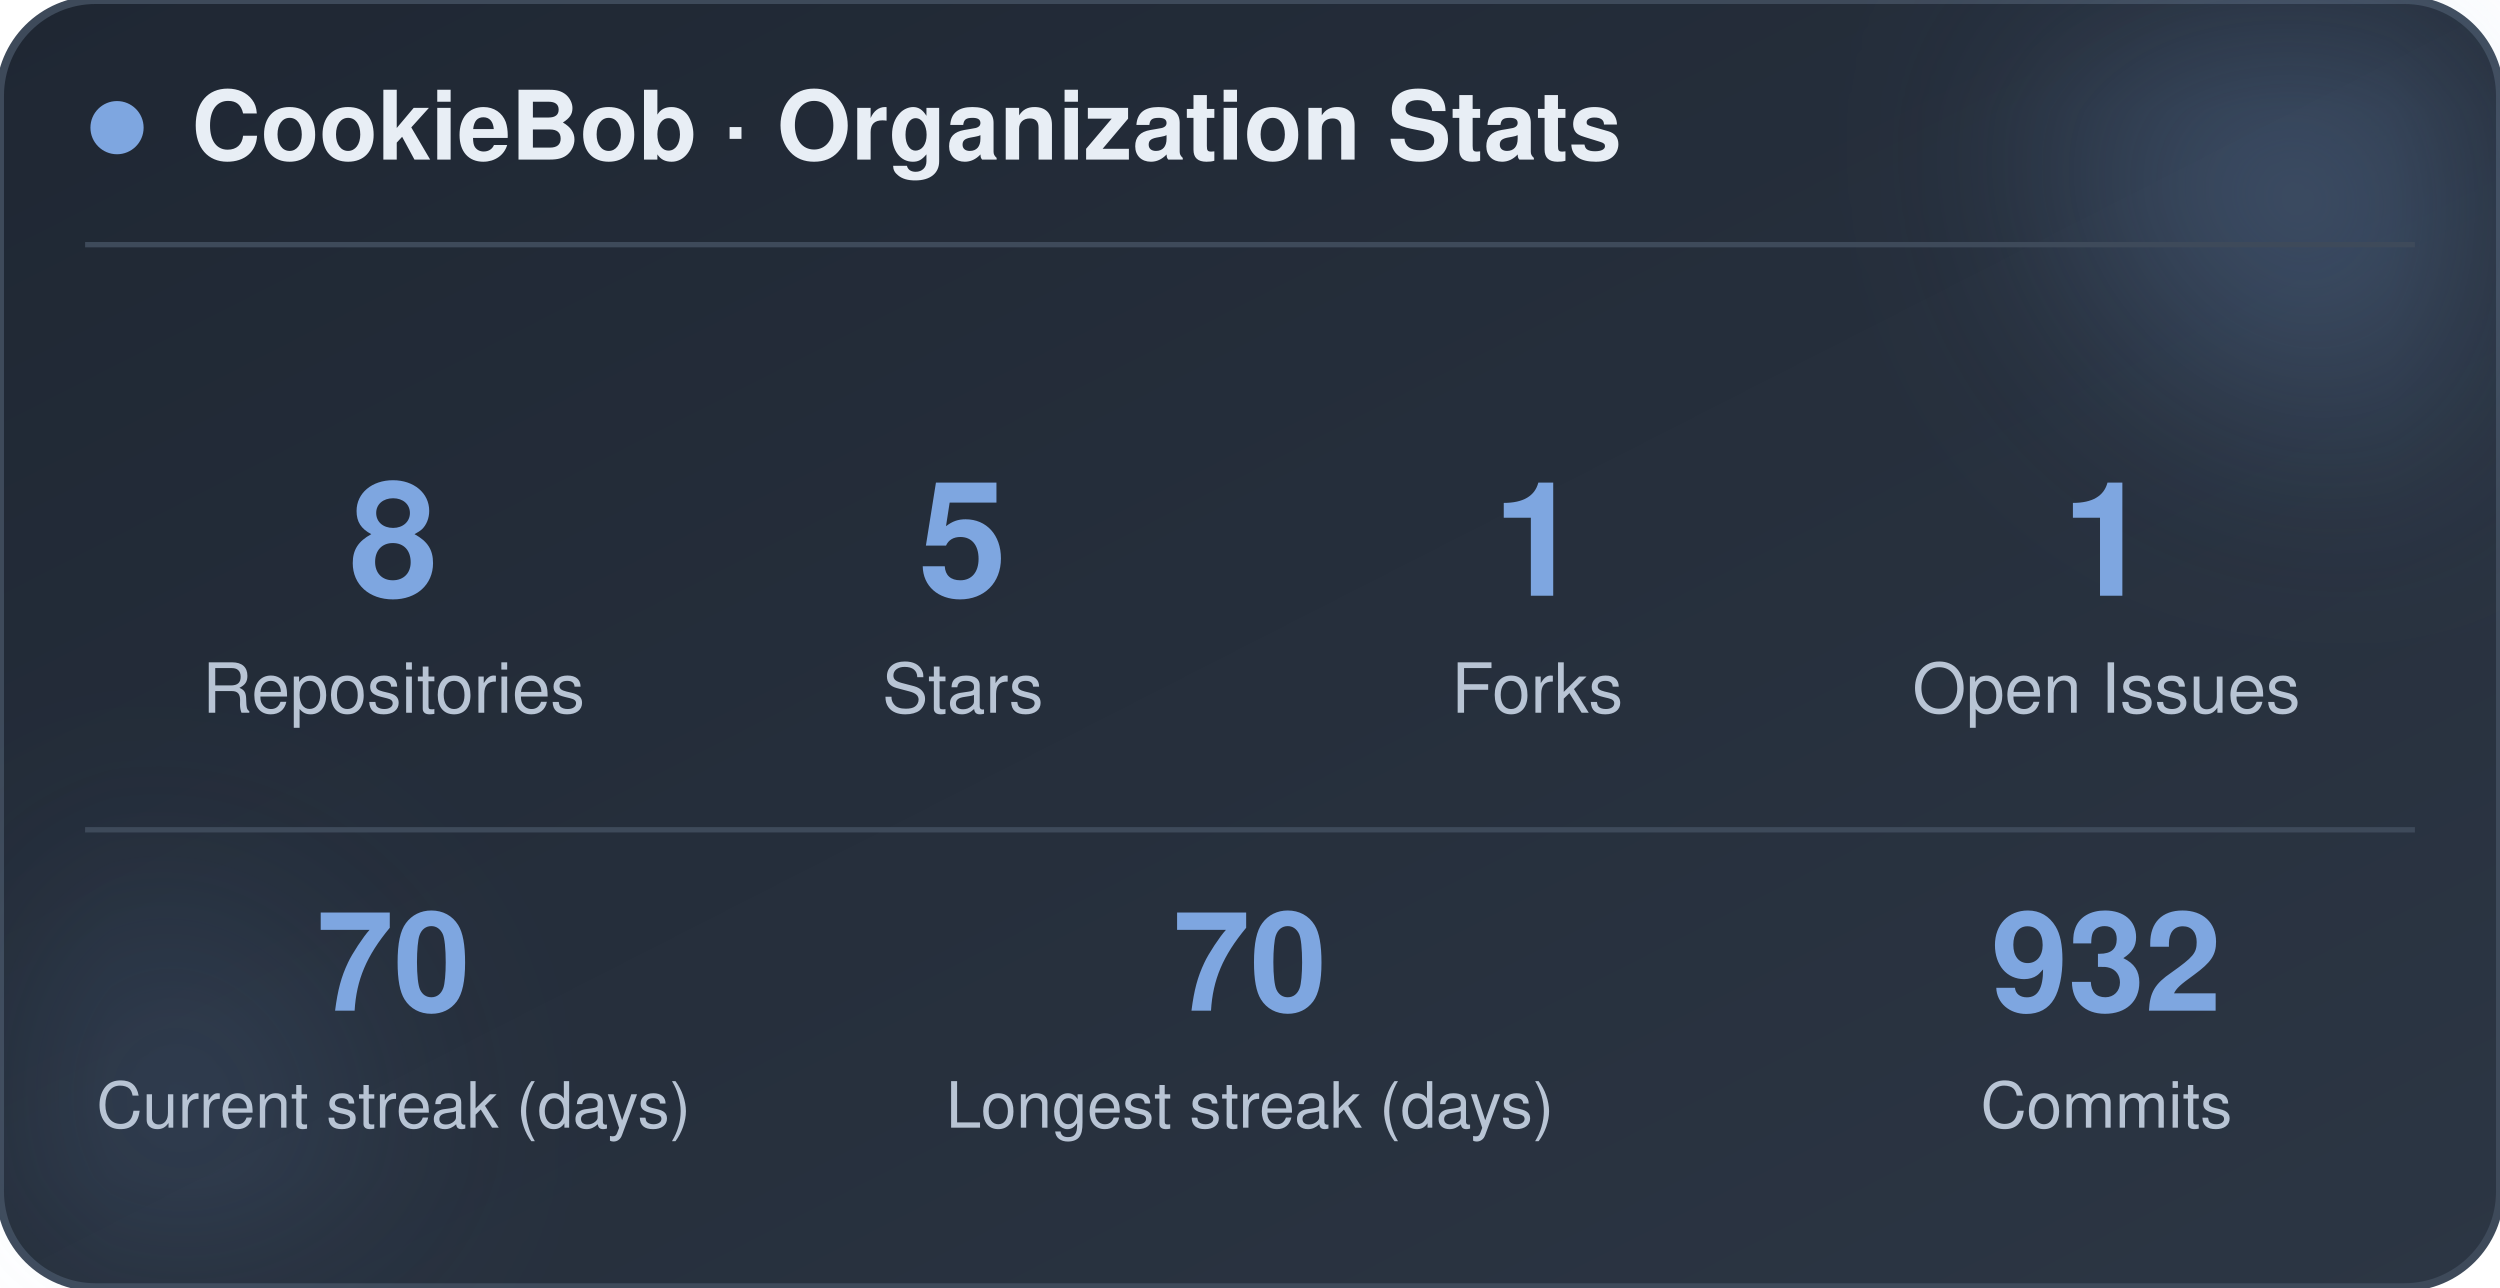
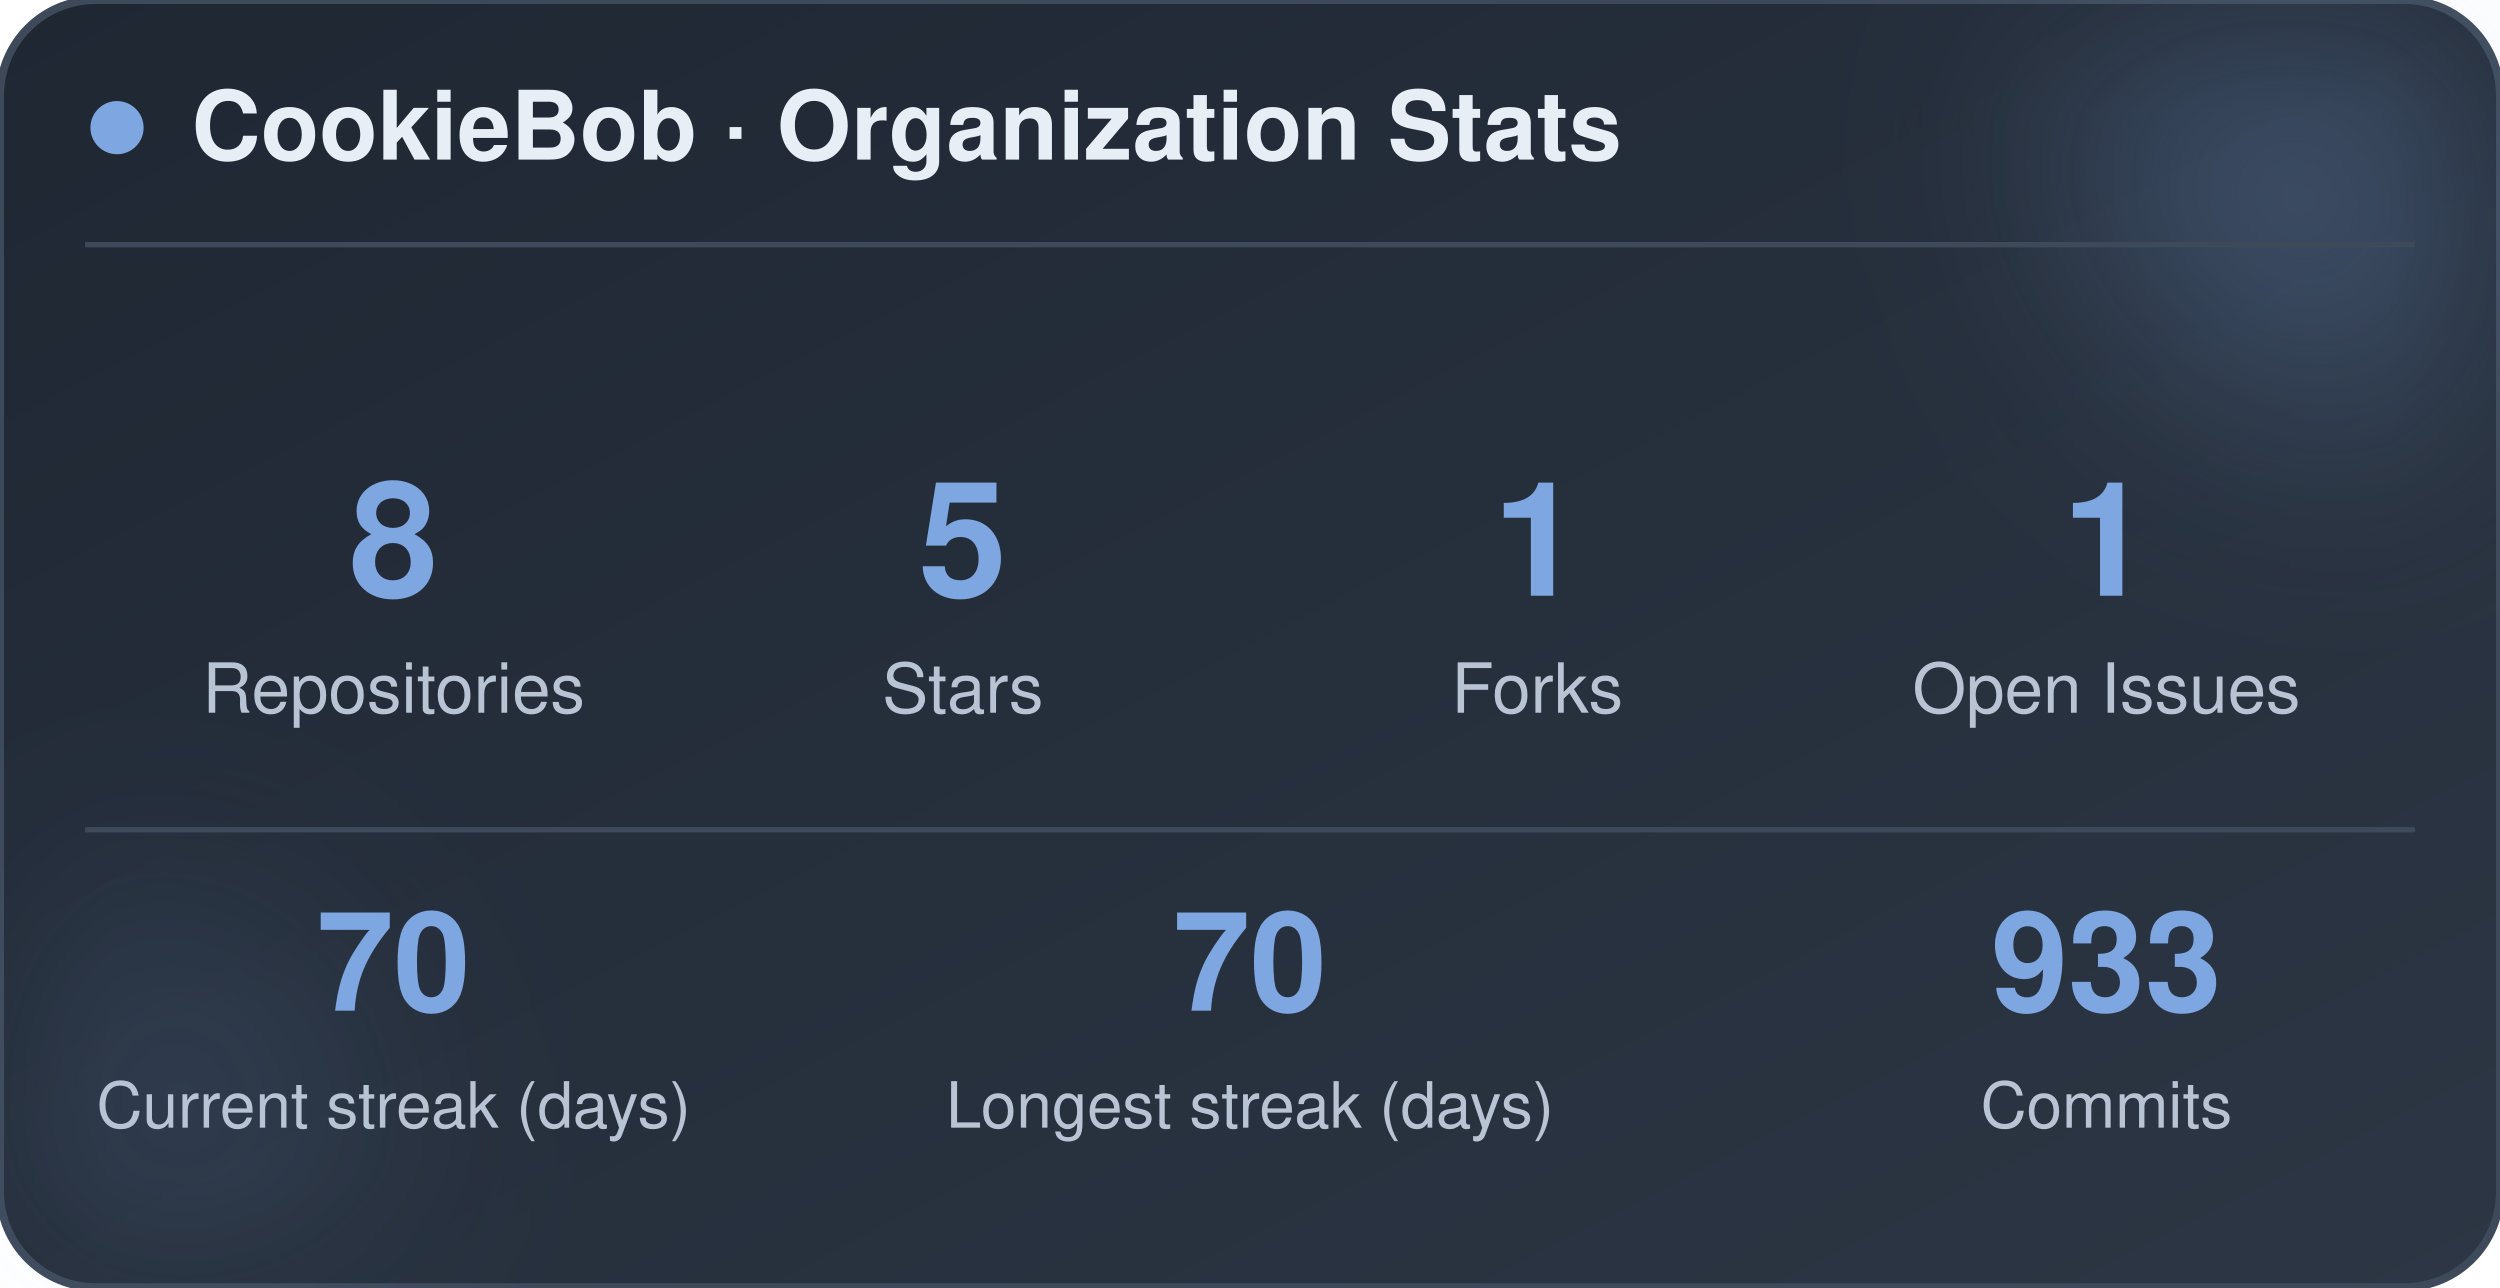
<svg xmlns="http://www.w3.org/2000/svg" width="470" height="242" viewBox="0 0 470 242" role="img" aria-label="CookieBob stats">
  <defs>
    <linearGradient id="bg" x1="0%" y1="0%" x2="100%" y2="100%">
      <stop offset="0%" stop-color="#1f2733" />
      <stop offset="100%" stop-color="#2c3644" />
    </linearGradient>
    <filter id="blur" x="-60%" y="-60%" width="220%" height="220%">
      <feGaussianBlur stdDeviation="22" />
    </filter>
  </defs>
  <rect x="0" y="0" width="470" height="242" rx="18" fill="url(#bg)" stroke="#3e4a5a" stroke-width="1.5" />
  <circle cx="444" cy="24" r="54" fill="#7ea6e0" opacity="0.26" filter="url(#blur)" />
  <circle cx="26" cy="212" r="42" fill="#7ea6e0" opacity="0.14" filter="url(#blur)" />
  <circle cx="22" cy="24" r="5" fill="#7ea6e0" />
  <text x="36" y="30" font-family="-apple-system, BlinkMacSystemFont, 'Segoe UI', Helvetica, Arial, sans-serif" font-size="18" font-weight="700" fill="#e8eef5">CookieBob · Organization Stats</text>
  <line x1="16" y1="46" x2="454" y2="46" stroke="#3e4a5a" stroke-width="1" />
  <text x="74" y="112" text-anchor="middle" font-family="-apple-system, BlinkMacSystemFont, 'Segoe UI', Helvetica, Arial, sans-serif" font-size="30" font-weight="800" fill="#7ea6e0">8</text>
  <text x="74" y="134" text-anchor="middle" font-family="-apple-system, BlinkMacSystemFont, 'Segoe UI', Helvetica, Arial, sans-serif" font-size="13" fill="#b8c4d4">Repositories</text>
  <text x="181" y="112" text-anchor="middle" font-family="-apple-system, BlinkMacSystemFont, 'Segoe UI', Helvetica, Arial, sans-serif" font-size="30" font-weight="800" fill="#7ea6e0">5</text>
  <text x="181" y="134" text-anchor="middle" font-family="-apple-system, BlinkMacSystemFont, 'Segoe UI', Helvetica, Arial, sans-serif" font-size="13" fill="#b8c4d4">Stars</text>
  <text x="289" y="112" text-anchor="middle" font-family="-apple-system, BlinkMacSystemFont, 'Segoe UI', Helvetica, Arial, sans-serif" font-size="30" font-weight="800" fill="#7ea6e0">1</text>
  <text x="289" y="134" text-anchor="middle" font-family="-apple-system, BlinkMacSystemFont, 'Segoe UI', Helvetica, Arial, sans-serif" font-size="13" fill="#b8c4d4">Forks</text>
  <text x="396" y="112" text-anchor="middle" font-family="-apple-system, BlinkMacSystemFont, 'Segoe UI', Helvetica, Arial, sans-serif" font-size="30" font-weight="800" fill="#7ea6e0">1</text>
  <text x="396" y="134" text-anchor="middle" font-family="-apple-system, BlinkMacSystemFont, 'Segoe UI', Helvetica, Arial, sans-serif" font-size="13" fill="#b8c4d4">Open Issues</text>
  <line x1="16" y1="156" x2="454" y2="156" stroke="#3e4a5a" stroke-width="1" />
  <text x="74" y="190" text-anchor="middle" font-family="-apple-system, BlinkMacSystemFont, 'Segoe UI', Helvetica, Arial, sans-serif" font-size="26" font-weight="800" fill="#7ea6e0">70</text>
  <text x="74" y="212" text-anchor="middle" font-family="-apple-system, BlinkMacSystemFont, 'Segoe UI', Helvetica, Arial, sans-serif" font-size="12" fill="#b8c4d4">Current streak (days)</text>
  <text x="235" y="190" text-anchor="middle" font-family="-apple-system, BlinkMacSystemFont, 'Segoe UI', Helvetica, Arial, sans-serif" font-size="26" font-weight="800" fill="#7ea6e0">70</text>
  <text x="235" y="212" text-anchor="middle" font-family="-apple-system, BlinkMacSystemFont, 'Segoe UI', Helvetica, Arial, sans-serif" font-size="12" fill="#b8c4d4">Longest streak (days)</text>
-   <text x="396" y="190" text-anchor="middle" font-family="-apple-system, BlinkMacSystemFont, 'Segoe UI', Helvetica, Arial, sans-serif" font-size="26" font-weight="800" fill="#7ea6e0">932</text>
+   <text x="396" y="190" text-anchor="middle" font-family="-apple-system, BlinkMacSystemFont, 'Segoe UI', Helvetica, Arial, sans-serif" font-size="26" font-weight="800" fill="#7ea6e0">933</text>
  <text x="396" y="212" text-anchor="middle" font-family="-apple-system, BlinkMacSystemFont, 'Segoe UI', Helvetica, Arial, sans-serif" font-size="12" fill="#b8c4d4">Commits</text>
</svg>
